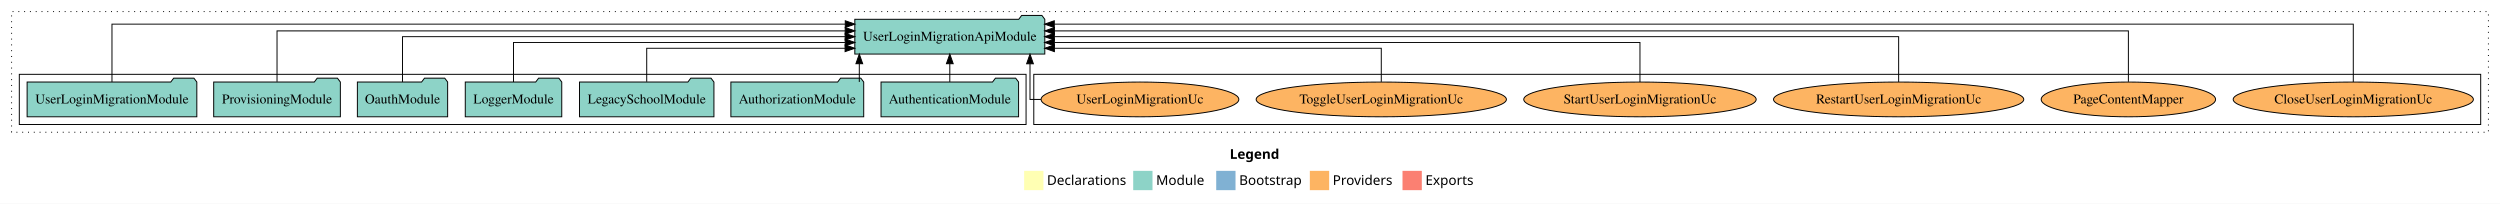
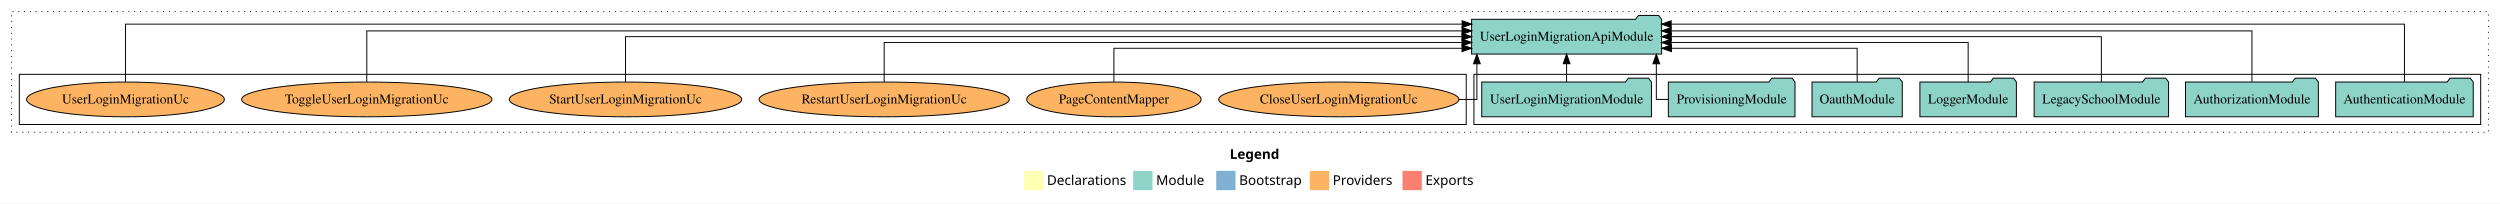
<svg xmlns="http://www.w3.org/2000/svg" width="2590pt" height="211pt" viewBox="0.00 0.00 2590.00 211.00">
  <g id="graph0" class="graph" transform="scale(1 1) rotate(0) translate(4 207)">
    <polygon fill="white" stroke="transparent" points="-4,4 -4,-207 2586,-207 2586,4 -4,4" />
    <text text-anchor="start" x="1270.01" y="-42.4" font-family="Times-12" font-weight="bold" font-size="14.00">Legend</text>
    <polygon fill="#ffffb3" stroke="transparent" points="1057,-10 1057,-30 1077,-30 1077,-10 1057,-10" />
    <text text-anchor="start" x="1080.63" y="-15.4" font-family="Times-12" font-size="14.00">  Declarations</text>
    <polygon fill="#8dd3c7" stroke="transparent" points="1170,-10 1170,-30 1190,-30 1190,-10 1170,-10" />
    <text text-anchor="start" x="1193.73" y="-15.4" font-family="Times-12" font-size="14.00">  Module</text>
    <polygon fill="#80b1d3" stroke="transparent" points="1256,-10 1256,-30 1276,-30 1276,-10 1256,-10" />
    <text text-anchor="start" x="1279.78" y="-15.4" font-family="Times-12" font-size="14.00">  Bootstrap</text>
    <polygon fill="#fdb462" stroke="transparent" points="1353,-10 1353,-30 1373,-30 1373,-10 1353,-10" />
    <text text-anchor="start" x="1376.67" y="-15.4" font-family="Times-12" font-size="14.00">  Providers</text>
    <polygon fill="#fb8072" stroke="transparent" points="1449,-10 1449,-30 1469,-30 1469,-10 1449,-10" />
    <text text-anchor="start" x="1472.73" y="-15.4" font-family="Times-12" font-size="14.00">  Exports</text>
    <g id="clust1" class="cluster">
      <polygon fill="none" stroke="black" stroke-dasharray="1,5" points="8,-70 8,-195 2574,-195 2574,-70 8,-70" />
    </g>
+     <g id="clust3" class="cluster">
+       <polygon fill="none" stroke="black" points="1523,-78 1523,-130 2566,-130 2566,-78 1523,-78" />
+     </g>
    <g id="clust6" class="cluster">
-       <polygon fill="none" stroke="black" points="1067,-78 1067,-130 2566,-130 2566,-78 1067,-78" />
-     </g>
-     <g id="clust3" class="cluster">
-       <polygon fill="none" stroke="black" points="16,-78 16,-130 1059,-130 1059,-78 16,-78" />
+       <polygon fill="none" stroke="black" points="16,-78 16,-130 1515,-130 1515,-78 16,-78" />
    </g>
    <g id="node1" class="node">
-       <polygon fill="#8dd3c7" stroke="black" points="1051.25,-122 1048.25,-126 1027.25,-126 1024.25,-122 908.75,-122 908.75,-86 1051.25,-86 1051.25,-122" />
-       <text text-anchor="middle" x="980" y="-99.8" font-family="Times,serif" font-size="14.00">AuthenticationModule</text>
+       <polygon fill="#8dd3c7" stroke="black" points="2558.25,-122 2555.25,-126 2534.25,-126 2531.25,-122 2415.75,-122 2415.75,-86 2558.25,-86 2558.25,-122" />
+       <text text-anchor="middle" x="2487" y="-99.8" font-family="Times,serif" font-size="14.00">AuthenticationModule</text>
    </g>
    <g id="node8" class="node">
-       <polygon fill="#8dd3c7" stroke="black" points="1078.41,-187 1075.41,-191 1054.41,-191 1051.41,-187 881.59,-187 881.59,-151 1078.41,-151 1078.41,-187" />
-       <text text-anchor="middle" x="980" y="-164.8" font-family="Times,serif" font-size="14.00">UserLoginMigrationApiModule</text>
+       <polygon fill="#8dd3c7" stroke="black" points="1717.41,-187 1714.41,-191 1693.41,-191 1690.41,-187 1520.59,-187 1520.59,-151 1717.41,-151 1717.41,-187" />
+       <text text-anchor="middle" x="1619" y="-164.8" font-family="Times,serif" font-size="14.00">UserLoginMigrationApiModule</text>
    </g>
    <g id="edge1" class="edge">
-       <path fill="none" stroke="black" d="M980,-122.11C980,-122.11 980,-140.99 980,-140.99" />
-       <polygon fill="black" stroke="black" points="976.5,-140.99 980,-150.99 983.5,-140.99 976.5,-140.99" />
+       <path fill="none" stroke="black" d="M2487,-122.09C2487,-145.13 2487,-182 2487,-182 2487,-182 1727.3,-182 1727.3,-182" />
+       <polygon fill="black" stroke="black" points="1727.3,-178.5 1717.3,-182 1727.3,-185.5 1727.3,-178.5" />
    </g>
    <g id="node2" class="node">
-       <polygon fill="#8dd3c7" stroke="black" points="890.81,-122 887.81,-126 866.81,-126 863.81,-122 753.19,-122 753.19,-86 890.81,-86 890.81,-122" />
-       <text text-anchor="middle" x="822" y="-99.8" font-family="Times,serif" font-size="14.00">AuthorizationModule</text>
+       <polygon fill="#8dd3c7" stroke="black" points="2397.81,-122 2394.81,-126 2373.81,-126 2370.81,-122 2260.19,-122 2260.19,-86 2397.81,-86 2397.81,-122" />
+       <text text-anchor="middle" x="2329" y="-99.8" font-family="Times,serif" font-size="14.00">AuthorizationModule</text>
    </g>
    <g id="edge2" class="edge">
-       <path fill="none" stroke="black" d="M886.23,-122.11C886.23,-122.11 886.23,-140.99 886.23,-140.99" />
-       <polygon fill="black" stroke="black" points="882.73,-140.99 886.23,-150.99 889.73,-140.99 882.73,-140.99" />
+       <path fill="none" stroke="black" d="M2329,-122.28C2329,-143.32 2329,-175 2329,-175 2329,-175 1727.35,-175 1727.35,-175" />
+       <polygon fill="black" stroke="black" points="1727.35,-171.5 1717.35,-175 1727.35,-178.5 1727.35,-171.5" />
    </g>
    <g id="node3" class="node">
-       <polygon fill="#8dd3c7" stroke="black" points="735.63,-122 732.63,-126 711.63,-126 708.63,-122 596.37,-122 596.37,-86 735.63,-86 735.63,-122" />
-       <text text-anchor="middle" x="666" y="-99.8" font-family="Times,serif" font-size="14.00">LegacySchoolModule</text>
+       <polygon fill="#8dd3c7" stroke="black" points="2242.63,-122 2239.63,-126 2218.63,-126 2215.63,-122 2103.37,-122 2103.37,-86 2242.63,-86 2242.63,-122" />
+       <text text-anchor="middle" x="2173" y="-99.8" font-family="Times,serif" font-size="14.00">LegacySchoolModule</text>
    </g>
    <g id="edge3" class="edge">
-       <path fill="none" stroke="black" d="M666,-122.24C666,-137.57 666,-157 666,-157 666,-157 871.51,-157 871.51,-157" />
-       <polygon fill="black" stroke="black" points="871.51,-160.5 881.51,-157 871.51,-153.5 871.51,-160.5" />
+       <path fill="none" stroke="black" d="M2173,-122.11C2173,-141.34 2173,-169 2173,-169 2173,-169 1727.41,-169 1727.41,-169" />
+       <polygon fill="black" stroke="black" points="1727.41,-165.5 1717.41,-169 1727.41,-172.5 1727.41,-165.5" />
    </g>
    <g id="node4" class="node">
-       <polygon fill="#8dd3c7" stroke="black" points="577.98,-122 574.98,-126 553.98,-126 550.98,-122 478.02,-122 478.02,-86 577.98,-86 577.98,-122" />
-       <text text-anchor="middle" x="528" y="-99.8" font-family="Times,serif" font-size="14.00">LoggerModule</text>
+       <polygon fill="#8dd3c7" stroke="black" points="2084.98,-122 2081.98,-126 2060.98,-126 2057.98,-122 1985.02,-122 1985.02,-86 2084.98,-86 2084.98,-122" />
+       <text text-anchor="middle" x="2035" y="-99.8" font-family="Times,serif" font-size="14.00">LoggerModule</text>
    </g>
    <g id="edge4" class="edge">
-       <path fill="none" stroke="black" d="M528,-122.02C528,-139.37 528,-163 528,-163 528,-163 871.64,-163 871.64,-163" />
-       <polygon fill="black" stroke="black" points="871.64,-166.5 881.64,-163 871.64,-159.5 871.64,-166.5" />
+       <path fill="none" stroke="black" d="M2035,-122.02C2035,-139.37 2035,-163 2035,-163 2035,-163 1727.32,-163 1727.32,-163" />
+       <polygon fill="black" stroke="black" points="1727.32,-159.5 1717.32,-163 1727.32,-166.5 1727.32,-159.5" />
    </g>
    <g id="node5" class="node">
-       <polygon fill="#8dd3c7" stroke="black" points="459.76,-122 456.76,-126 435.76,-126 432.76,-122 366.24,-122 366.24,-86 459.76,-86 459.76,-122" />
-       <text text-anchor="middle" x="413" y="-99.8" font-family="Times,serif" font-size="14.00">OauthModule</text>
+       <polygon fill="#8dd3c7" stroke="black" points="1966.76,-122 1963.76,-126 1942.76,-126 1939.76,-122 1873.24,-122 1873.24,-86 1966.76,-86 1966.76,-122" />
+       <text text-anchor="middle" x="1920" y="-99.8" font-family="Times,serif" font-size="14.00">OauthModule</text>
    </g>
    <g id="edge5" class="edge">
-       <path fill="none" stroke="black" d="M413,-122.11C413,-141.34 413,-169 413,-169 413,-169 871.56,-169 871.56,-169" />
-       <polygon fill="black" stroke="black" points="871.56,-172.5 881.56,-169 871.56,-165.5 871.56,-172.5" />
+       <path fill="none" stroke="black" d="M1920,-122.24C1920,-137.57 1920,-157 1920,-157 1920,-157 1727.56,-157 1727.56,-157" />
+       <polygon fill="black" stroke="black" points="1727.56,-153.5 1717.56,-157 1727.56,-160.5 1727.56,-153.5" />
    </g>
    <g id="node6" class="node">
-       <polygon fill="#8dd3c7" stroke="black" points="348.61,-122 345.61,-126 324.61,-126 321.61,-122 217.39,-122 217.39,-86 348.61,-86 348.61,-122" />
-       <text text-anchor="middle" x="283" y="-99.8" font-family="Times,serif" font-size="14.00">ProvisioningModule</text>
+       <polygon fill="#8dd3c7" stroke="black" points="1855.61,-122 1852.61,-126 1831.61,-126 1828.61,-122 1724.39,-122 1724.39,-86 1855.61,-86 1855.61,-122" />
+       <text text-anchor="middle" x="1790" y="-99.8" font-family="Times,serif" font-size="14.00">ProvisioningModule</text>
    </g>
    <g id="edge6" class="edge">
-       <path fill="none" stroke="black" d="M283,-122.28C283,-143.32 283,-175 283,-175 283,-175 871.62,-175 871.62,-175" />
-       <polygon fill="black" stroke="black" points="871.62,-178.5 881.62,-175 871.62,-171.5 871.62,-178.5" />
+       <path fill="none" stroke="black" d="M1724.15,-104C1716.83,-104 1711.95,-104 1711.95,-104 1711.95,-104 1711.95,-140.89 1711.95,-140.89" />
+       <polygon fill="black" stroke="black" points="1708.45,-140.89 1711.95,-150.89 1715.45,-140.89 1708.45,-140.89" />
    </g>
    <g id="node7" class="node">
-       <polygon fill="#8dd3c7" stroke="black" points="199.91,-122 196.91,-126 175.91,-126 172.91,-122 24.09,-122 24.09,-86 199.91,-86 199.91,-122" />
-       <text text-anchor="middle" x="112" y="-99.8" font-family="Times,serif" font-size="14.00">UserLoginMigrationModule</text>
+       <polygon fill="#8dd3c7" stroke="black" points="1706.91,-122 1703.91,-126 1682.91,-126 1679.91,-122 1531.09,-122 1531.09,-86 1706.91,-86 1706.91,-122" />
+       <text text-anchor="middle" x="1619" y="-99.8" font-family="Times,serif" font-size="14.00">UserLoginMigrationModule</text>
    </g>
    <g id="edge7" class="edge">
-       <path fill="none" stroke="black" d="M112,-122.09C112,-145.13 112,-182 112,-182 112,-182 871.7,-182 871.7,-182" />
-       <polygon fill="black" stroke="black" points="871.7,-185.5 881.7,-182 871.7,-178.5 871.7,-185.5" />
+       <path fill="none" stroke="black" d="M1619,-122.11C1619,-122.11 1619,-140.99 1619,-140.99" />
+       <polygon fill="black" stroke="black" points="1615.5,-140.99 1619,-150.99 1622.5,-140.99 1615.5,-140.99" />
    </g>
    <g id="node9" class="node">
-       <ellipse fill="#fdb462" stroke="black" cx="2434" cy="-104" rx="124.42" ry="18" />
-       <text text-anchor="middle" x="2434" y="-99.8" font-family="Times,serif" font-size="14.00">CloseUserLoginMigrationUc</text>
+       <ellipse fill="#fdb462" stroke="black" cx="1383" cy="-104" rx="124.42" ry="18" />
+       <text text-anchor="middle" x="1383" y="-99.8" font-family="Times,serif" font-size="14.00">CloseUserLoginMigrationUc</text>
    </g>
    <g id="edge8" class="edge">
-       <path fill="none" stroke="black" d="M2434,-122.09C2434,-145.13 2434,-182 2434,-182 2434,-182 1088.23,-182 1088.23,-182" />
-       <polygon fill="black" stroke="black" points="1088.23,-178.5 1078.23,-182 1088.23,-185.5 1088.23,-178.5" />
+       <path fill="none" stroke="black" d="M1507.34,-104C1518.7,-104 1526.05,-104 1526.05,-104 1526.05,-104 1526.05,-140.89 1526.05,-140.89" />
+       <polygon fill="black" stroke="black" points="1522.55,-140.89 1526.05,-150.89 1529.55,-140.89 1522.55,-140.89" />
    </g>
    <g id="node10" class="node">
-       <ellipse fill="#fdb462" stroke="black" cx="2201" cy="-104" rx="90.33" ry="18" />
-       <text text-anchor="middle" x="2201" y="-99.8" font-family="Times,serif" font-size="14.00">PageContentMapper</text>
+       <ellipse fill="#fdb462" stroke="black" cx="1150" cy="-104" rx="90.33" ry="18" />
+       <text text-anchor="middle" x="1150" y="-99.8" font-family="Times,serif" font-size="14.00">PageContentMapper</text>
    </g>
    <g id="edge9" class="edge">
-       <path fill="none" stroke="black" d="M2201,-122.28C2201,-143.32 2201,-175 2201,-175 2201,-175 1088.37,-175 1088.37,-175" />
-       <polygon fill="black" stroke="black" points="1088.37,-171.5 1078.37,-175 1088.37,-178.5 1088.37,-171.5" />
+       <path fill="none" stroke="black" d="M1150,-122.24C1150,-137.57 1150,-157 1150,-157 1150,-157 1510.68,-157 1510.68,-157" />
+       <polygon fill="black" stroke="black" points="1510.68,-160.5 1520.68,-157 1510.68,-153.5 1510.68,-160.5" />
    </g>
    <g id="node11" class="node">
-       <ellipse fill="#fdb462" stroke="black" cx="1963" cy="-104" rx="129.63" ry="18" />
-       <text text-anchor="middle" x="1963" y="-99.8" font-family="Times,serif" font-size="14.00">RestartUserLoginMigrationUc</text>
+       <ellipse fill="#fdb462" stroke="black" cx="912" cy="-104" rx="129.63" ry="18" />
+       <text text-anchor="middle" x="912" y="-99.8" font-family="Times,serif" font-size="14.00">RestartUserLoginMigrationUc</text>
    </g>
    <g id="edge10" class="edge">
-       <path fill="none" stroke="black" d="M1963,-122.11C1963,-141.34 1963,-169 1963,-169 1963,-169 1088.3,-169 1088.3,-169" />
-       <polygon fill="black" stroke="black" points="1088.3,-165.5 1078.3,-169 1088.3,-172.5 1088.3,-165.5" />
+       <path fill="none" stroke="black" d="M912,-122.02C912,-139.37 912,-163 912,-163 912,-163 1510.69,-163 1510.69,-163" />
+       <polygon fill="black" stroke="black" points="1510.69,-166.5 1520.69,-163 1510.69,-159.5 1510.69,-166.5" />
    </g>
    <g id="node12" class="node">
-       <ellipse fill="#fdb462" stroke="black" cx="1695" cy="-104" rx="120.4" ry="18" />
-       <text text-anchor="middle" x="1695" y="-99.8" font-family="Times,serif" font-size="14.00">StartUserLoginMigrationUc</text>
+       <ellipse fill="#fdb462" stroke="black" cx="644" cy="-104" rx="120.4" ry="18" />
+       <text text-anchor="middle" x="644" y="-99.8" font-family="Times,serif" font-size="14.00">StartUserLoginMigrationUc</text>
    </g>
    <g id="edge11" class="edge">
-       <path fill="none" stroke="black" d="M1695,-122.02C1695,-139.37 1695,-163 1695,-163 1695,-163 1088.29,-163 1088.29,-163" />
-       <polygon fill="black" stroke="black" points="1088.29,-159.5 1078.29,-163 1088.29,-166.5 1088.29,-159.5" />
+       <path fill="none" stroke="black" d="M644,-122.11C644,-141.34 644,-169 644,-169 644,-169 1510.6,-169 1510.6,-169" />
+       <polygon fill="black" stroke="black" points="1510.6,-172.5 1520.6,-169 1510.6,-165.5 1510.6,-172.5" />
    </g>
    <g id="node13" class="node">
-       <ellipse fill="#fdb462" stroke="black" cx="1427" cy="-104" rx="129.64" ry="18" />
-       <text text-anchor="middle" x="1427" y="-99.8" font-family="Times,serif" font-size="14.00">ToggleUserLoginMigrationUc</text>
+       <ellipse fill="#fdb462" stroke="black" cx="376" cy="-104" rx="129.64" ry="18" />
+       <text text-anchor="middle" x="376" y="-99.8" font-family="Times,serif" font-size="14.00">ToggleUserLoginMigrationUc</text>
    </g>
    <g id="edge12" class="edge">
-       <path fill="none" stroke="black" d="M1427,-122.24C1427,-137.57 1427,-157 1427,-157 1427,-157 1088.37,-157 1088.37,-157" />
-       <polygon fill="black" stroke="black" points="1088.37,-153.5 1078.37,-157 1088.37,-160.5 1088.37,-153.5" />
+       <path fill="none" stroke="black" d="M376,-122.28C376,-143.32 376,-175 376,-175 376,-175 1510.69,-175 1510.69,-175" />
+       <polygon fill="black" stroke="black" points="1510.69,-178.5 1520.69,-175 1510.69,-171.5 1510.69,-178.5" />
    </g>
    <g id="node14" class="node">
-       <ellipse fill="#fdb462" stroke="black" cx="1177" cy="-104" rx="102.43" ry="18" />
-       <text text-anchor="middle" x="1177" y="-99.8" font-family="Times,serif" font-size="14.00">UserLoginMigrationUc</text>
+       <ellipse fill="#fdb462" stroke="black" cx="126" cy="-104" rx="102.43" ry="18" />
+       <text text-anchor="middle" x="126" y="-99.8" font-family="Times,serif" font-size="14.00">UserLoginMigrationUc</text>
    </g>
    <g id="edge13" class="edge">
-       <path fill="none" stroke="black" d="M1074.42,-104C1067.43,-104 1063.08,-104 1063.08,-104 1063.08,-104 1063.08,-140.89 1063.08,-140.89" />
-       <polygon fill="black" stroke="black" points="1059.58,-140.89 1063.08,-150.89 1066.58,-140.89 1059.58,-140.89" />
+       <path fill="none" stroke="black" d="M126,-122.09C126,-145.13 126,-182 126,-182 126,-182 1510.75,-182 1510.75,-182" />
+       <polygon fill="black" stroke="black" points="1510.75,-185.5 1520.75,-182 1510.75,-178.5 1510.75,-185.5" />
    </g>
  </g>
</svg>
